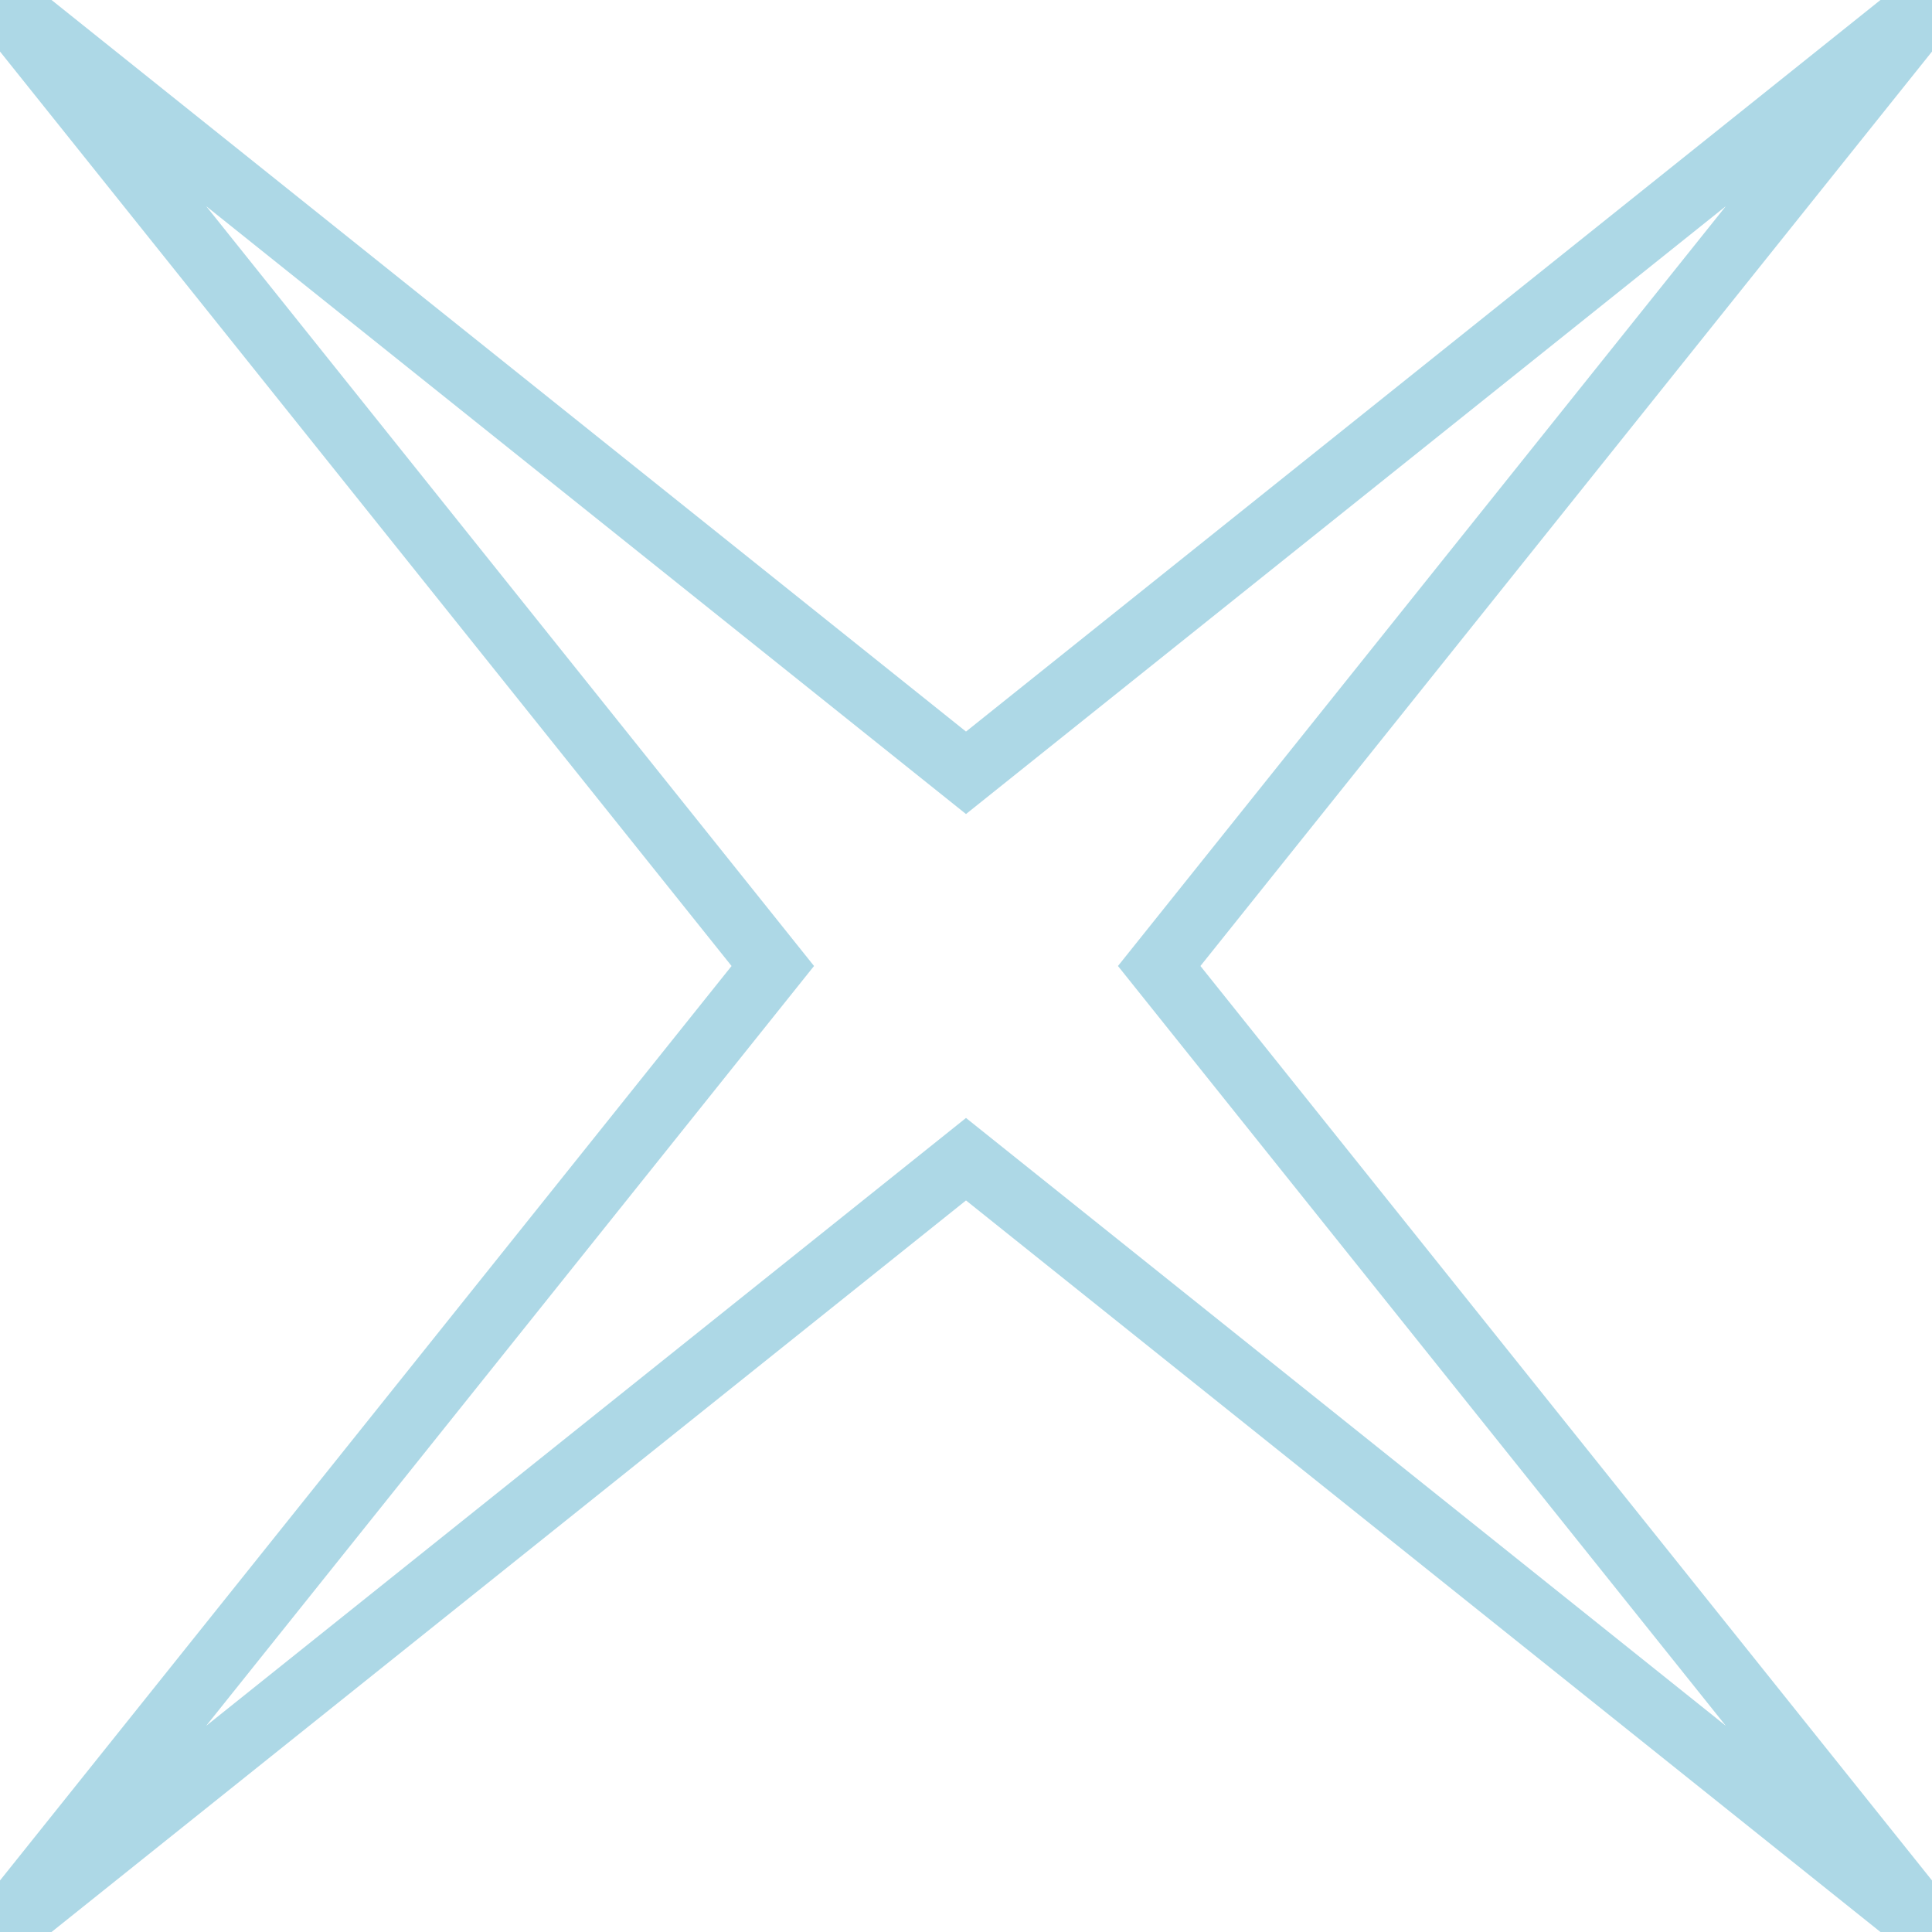
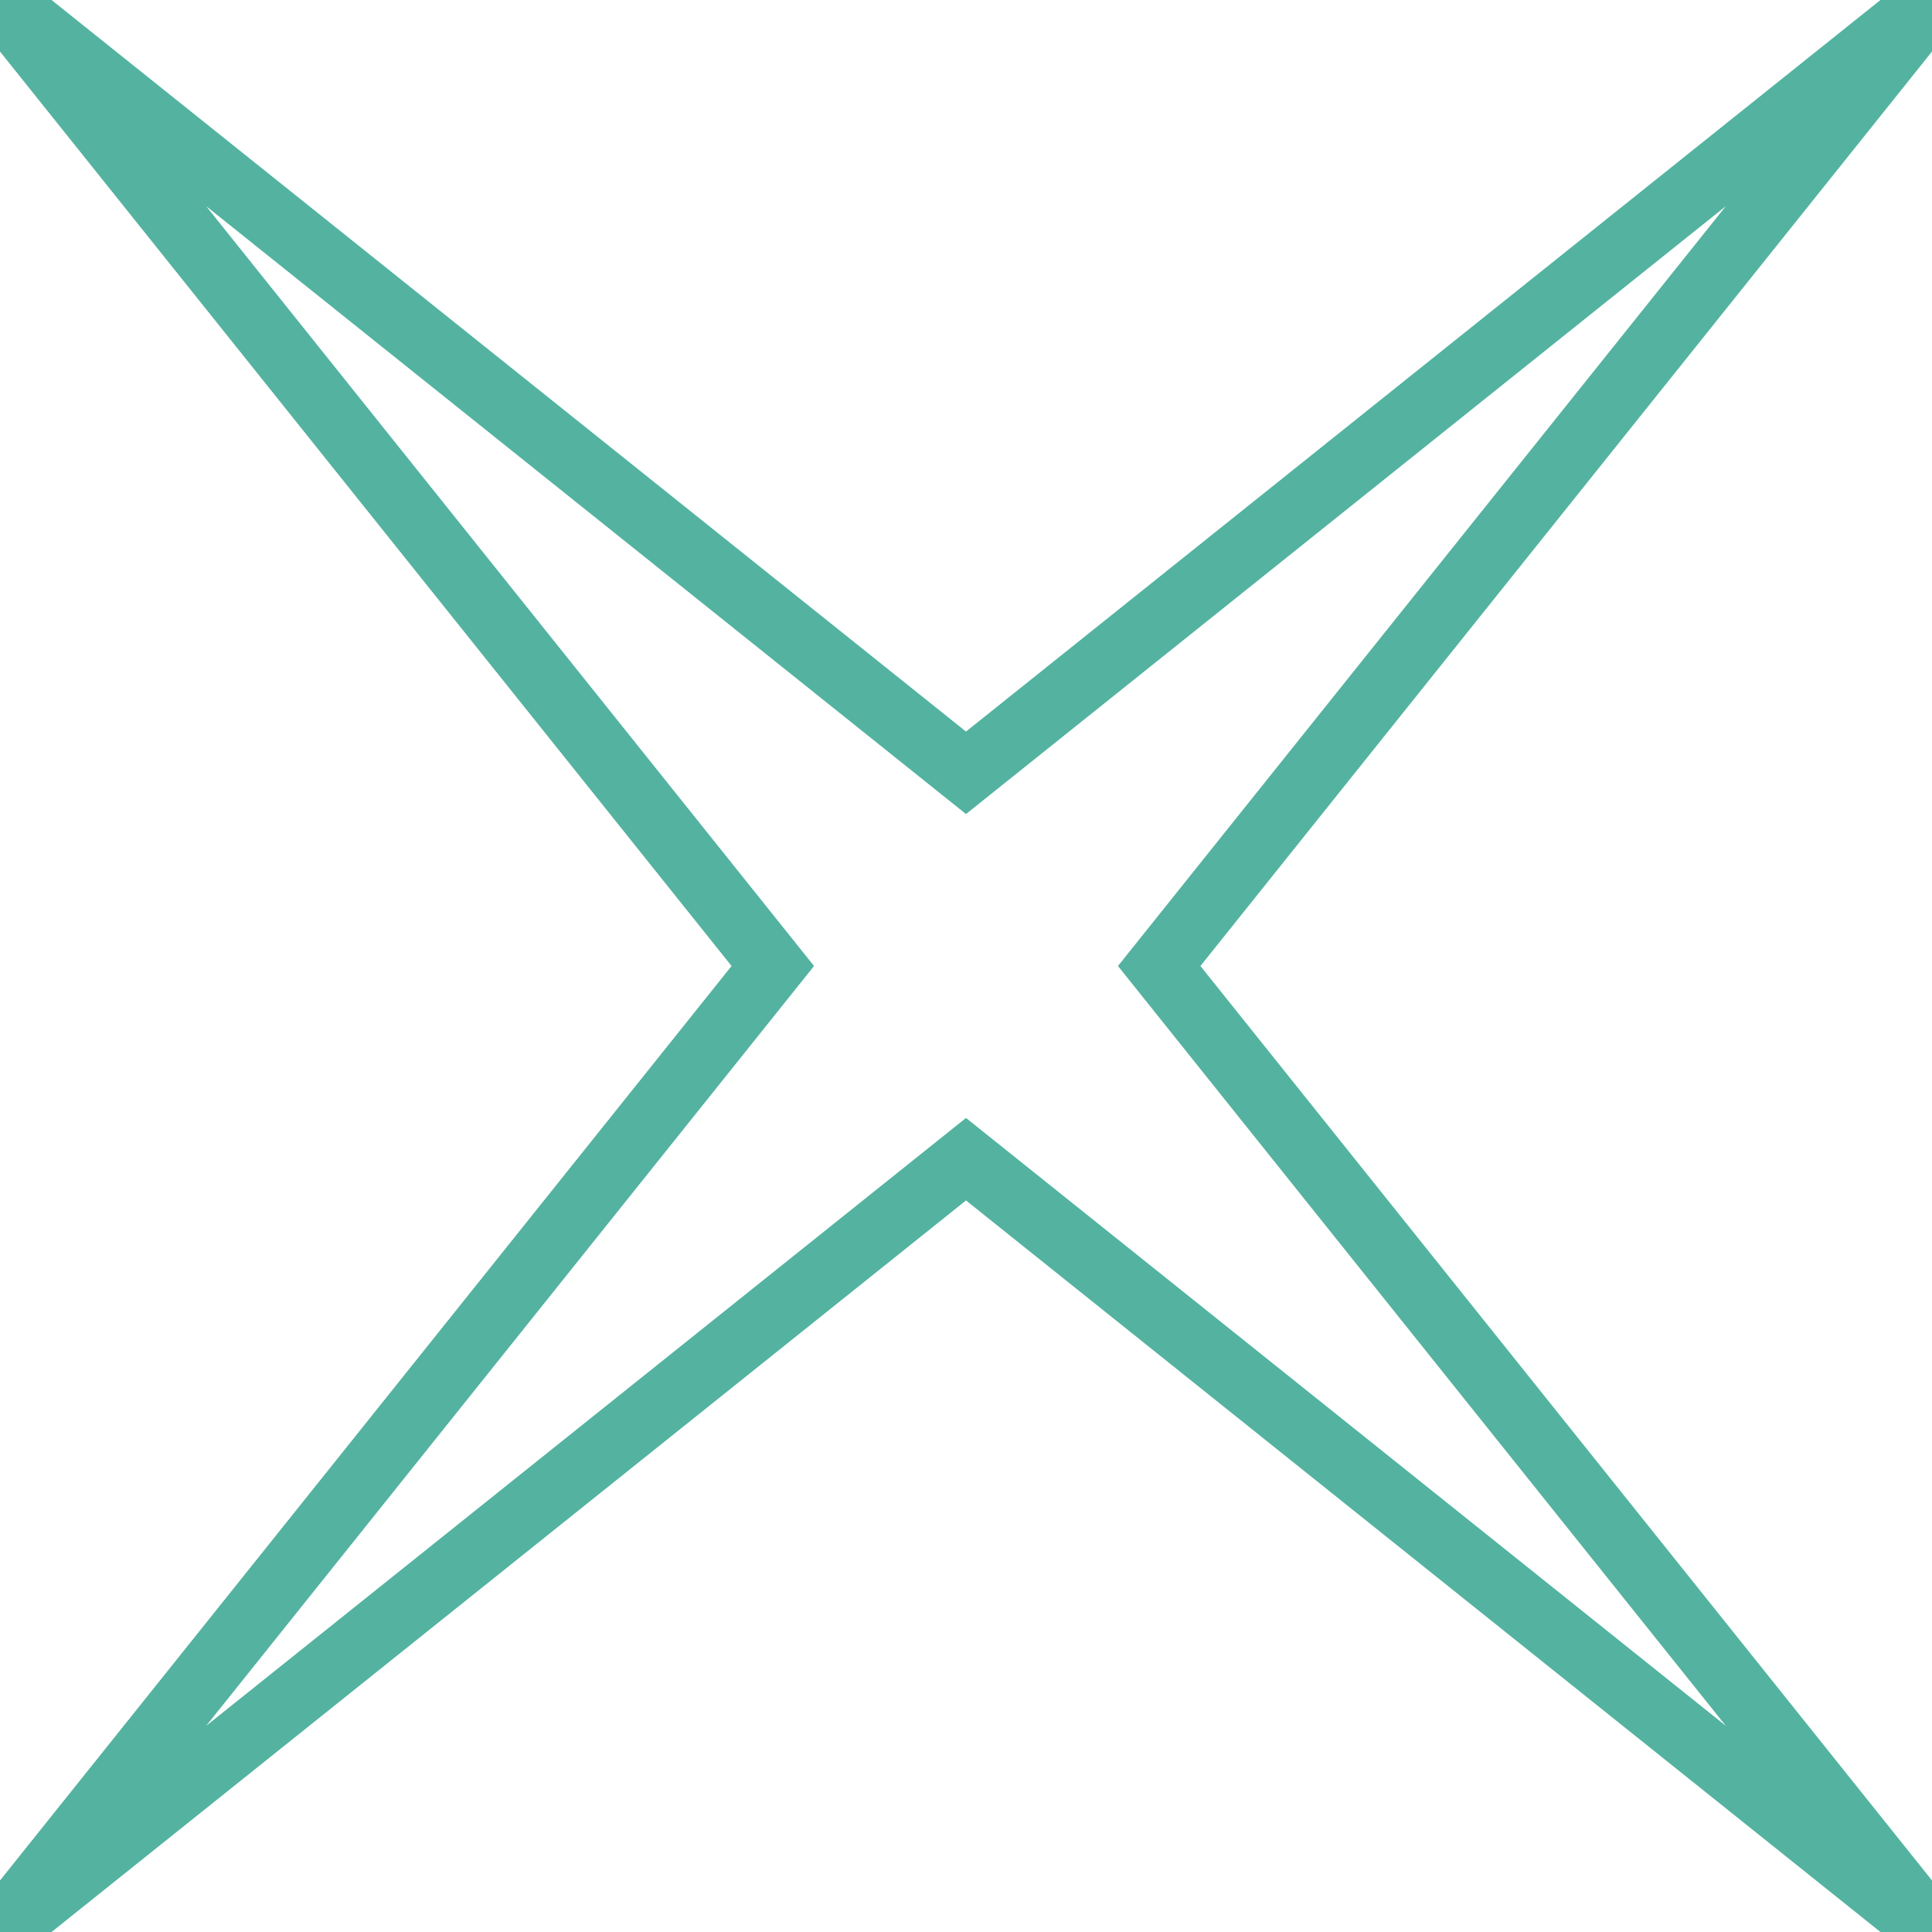
<svg xmlns="http://www.w3.org/2000/svg" version="1.1" width="30" height="30">
-   <path d="M0,0 15,12 30,0 18,15 30,30 15,18 0,30 12,15z" stroke="lightblue" fill="transparent" />
+   <path d="M0,0 15,12 30,0 18,15 30,30 15,18 0,30 12,15z" stroke="#53b3a0" fill="transparent" />
</svg>
